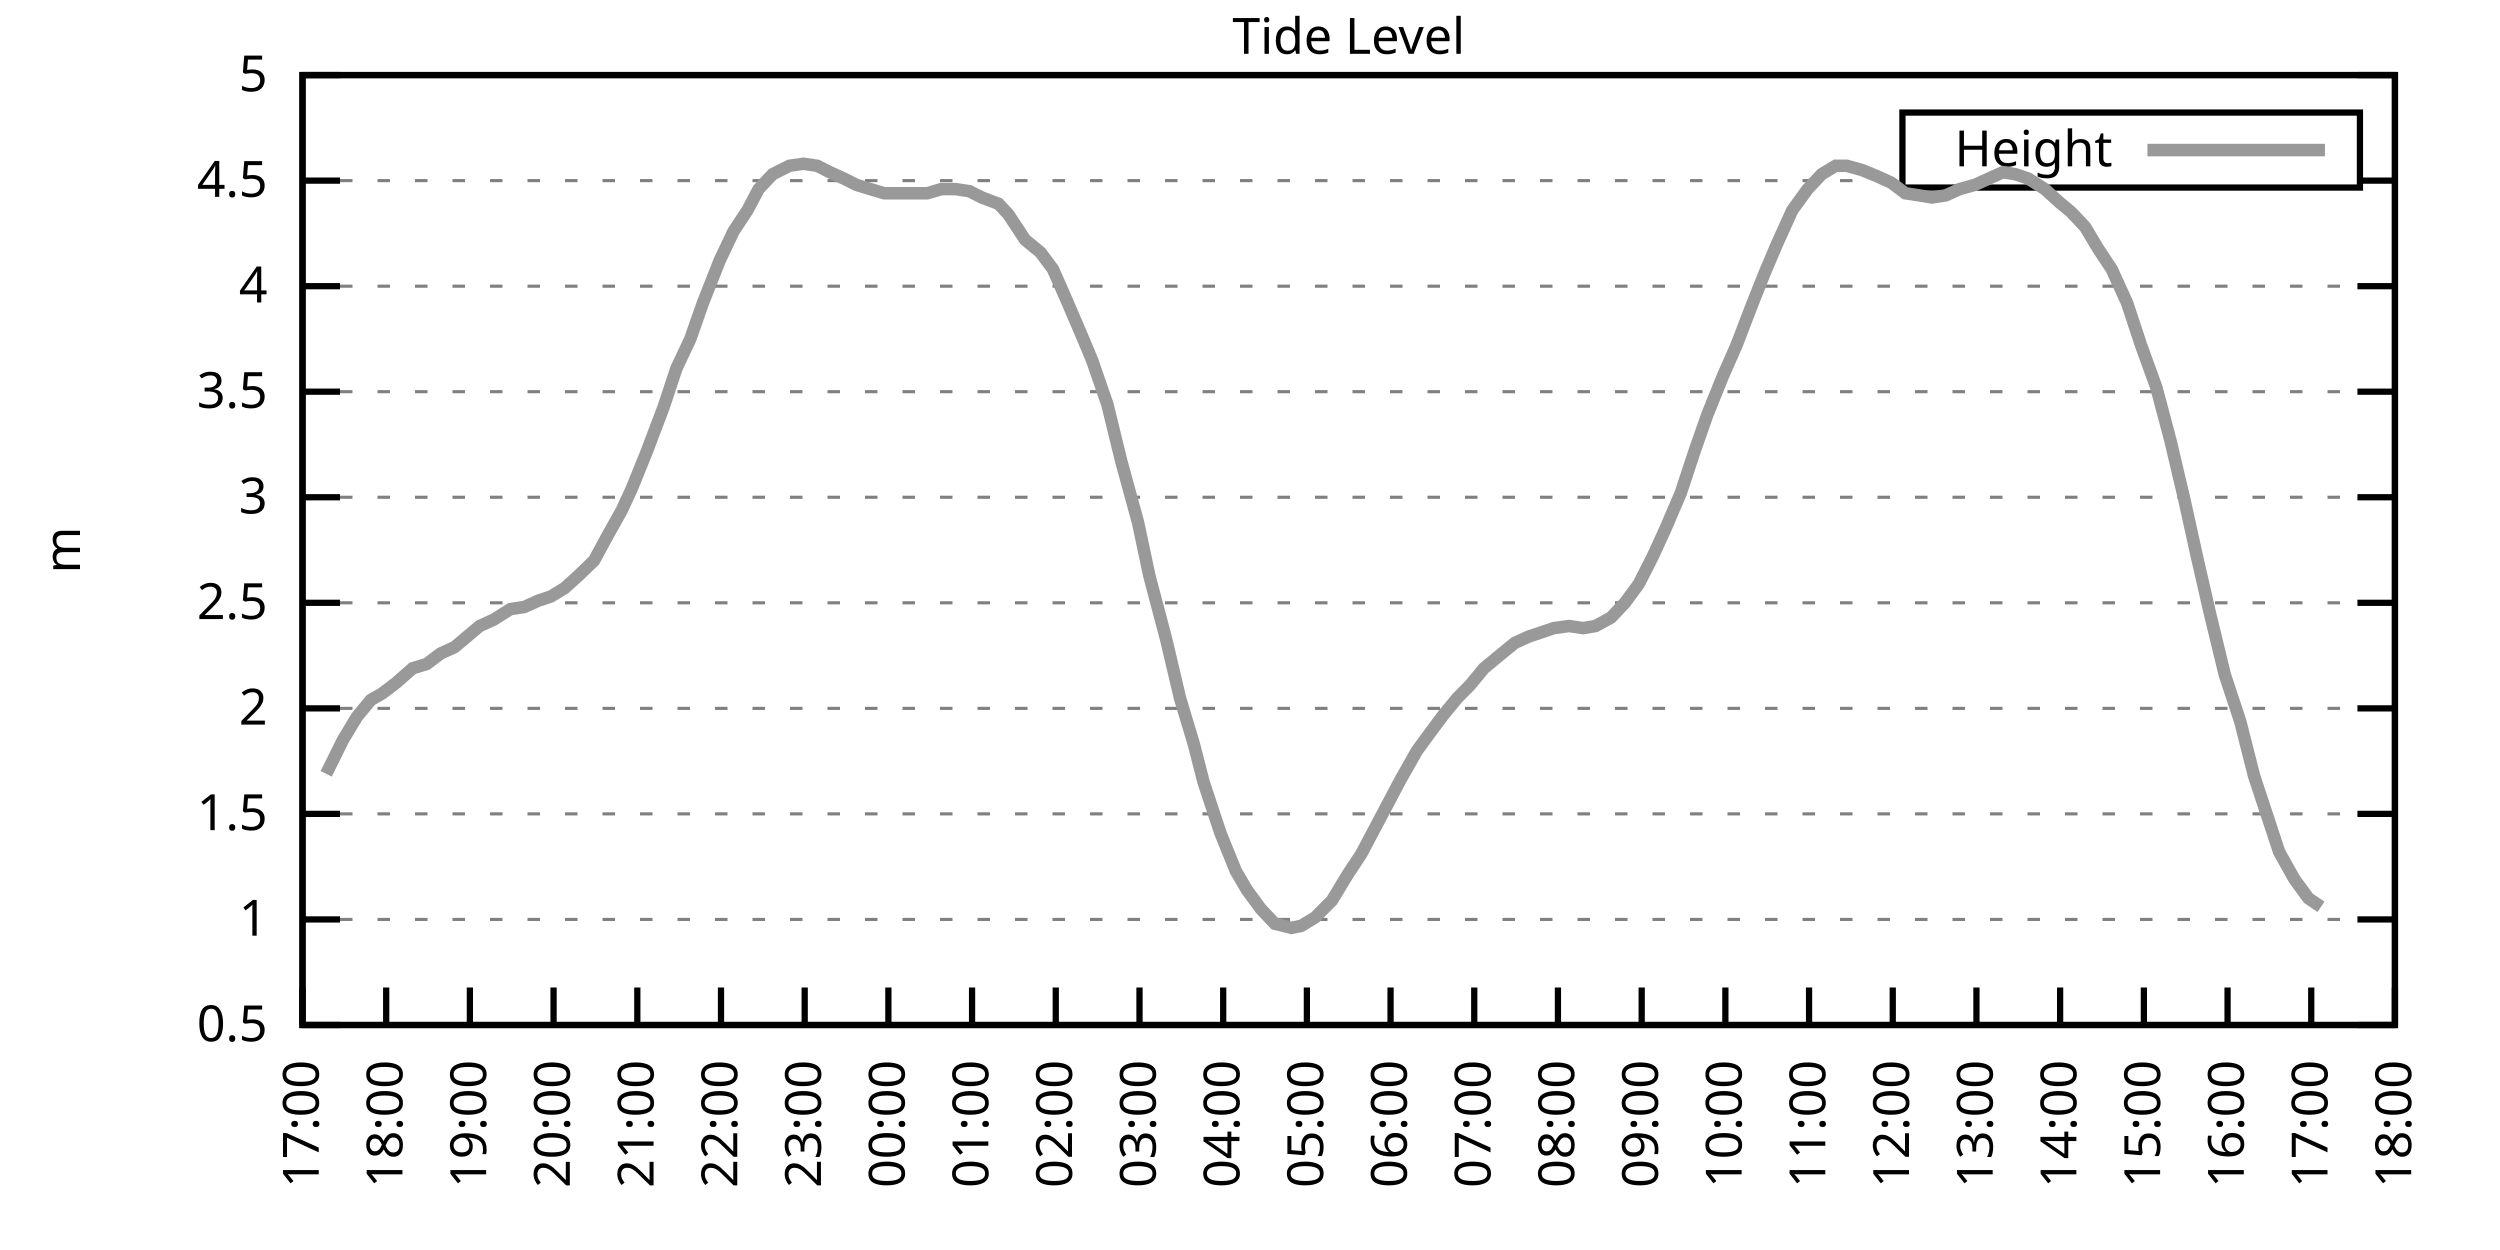
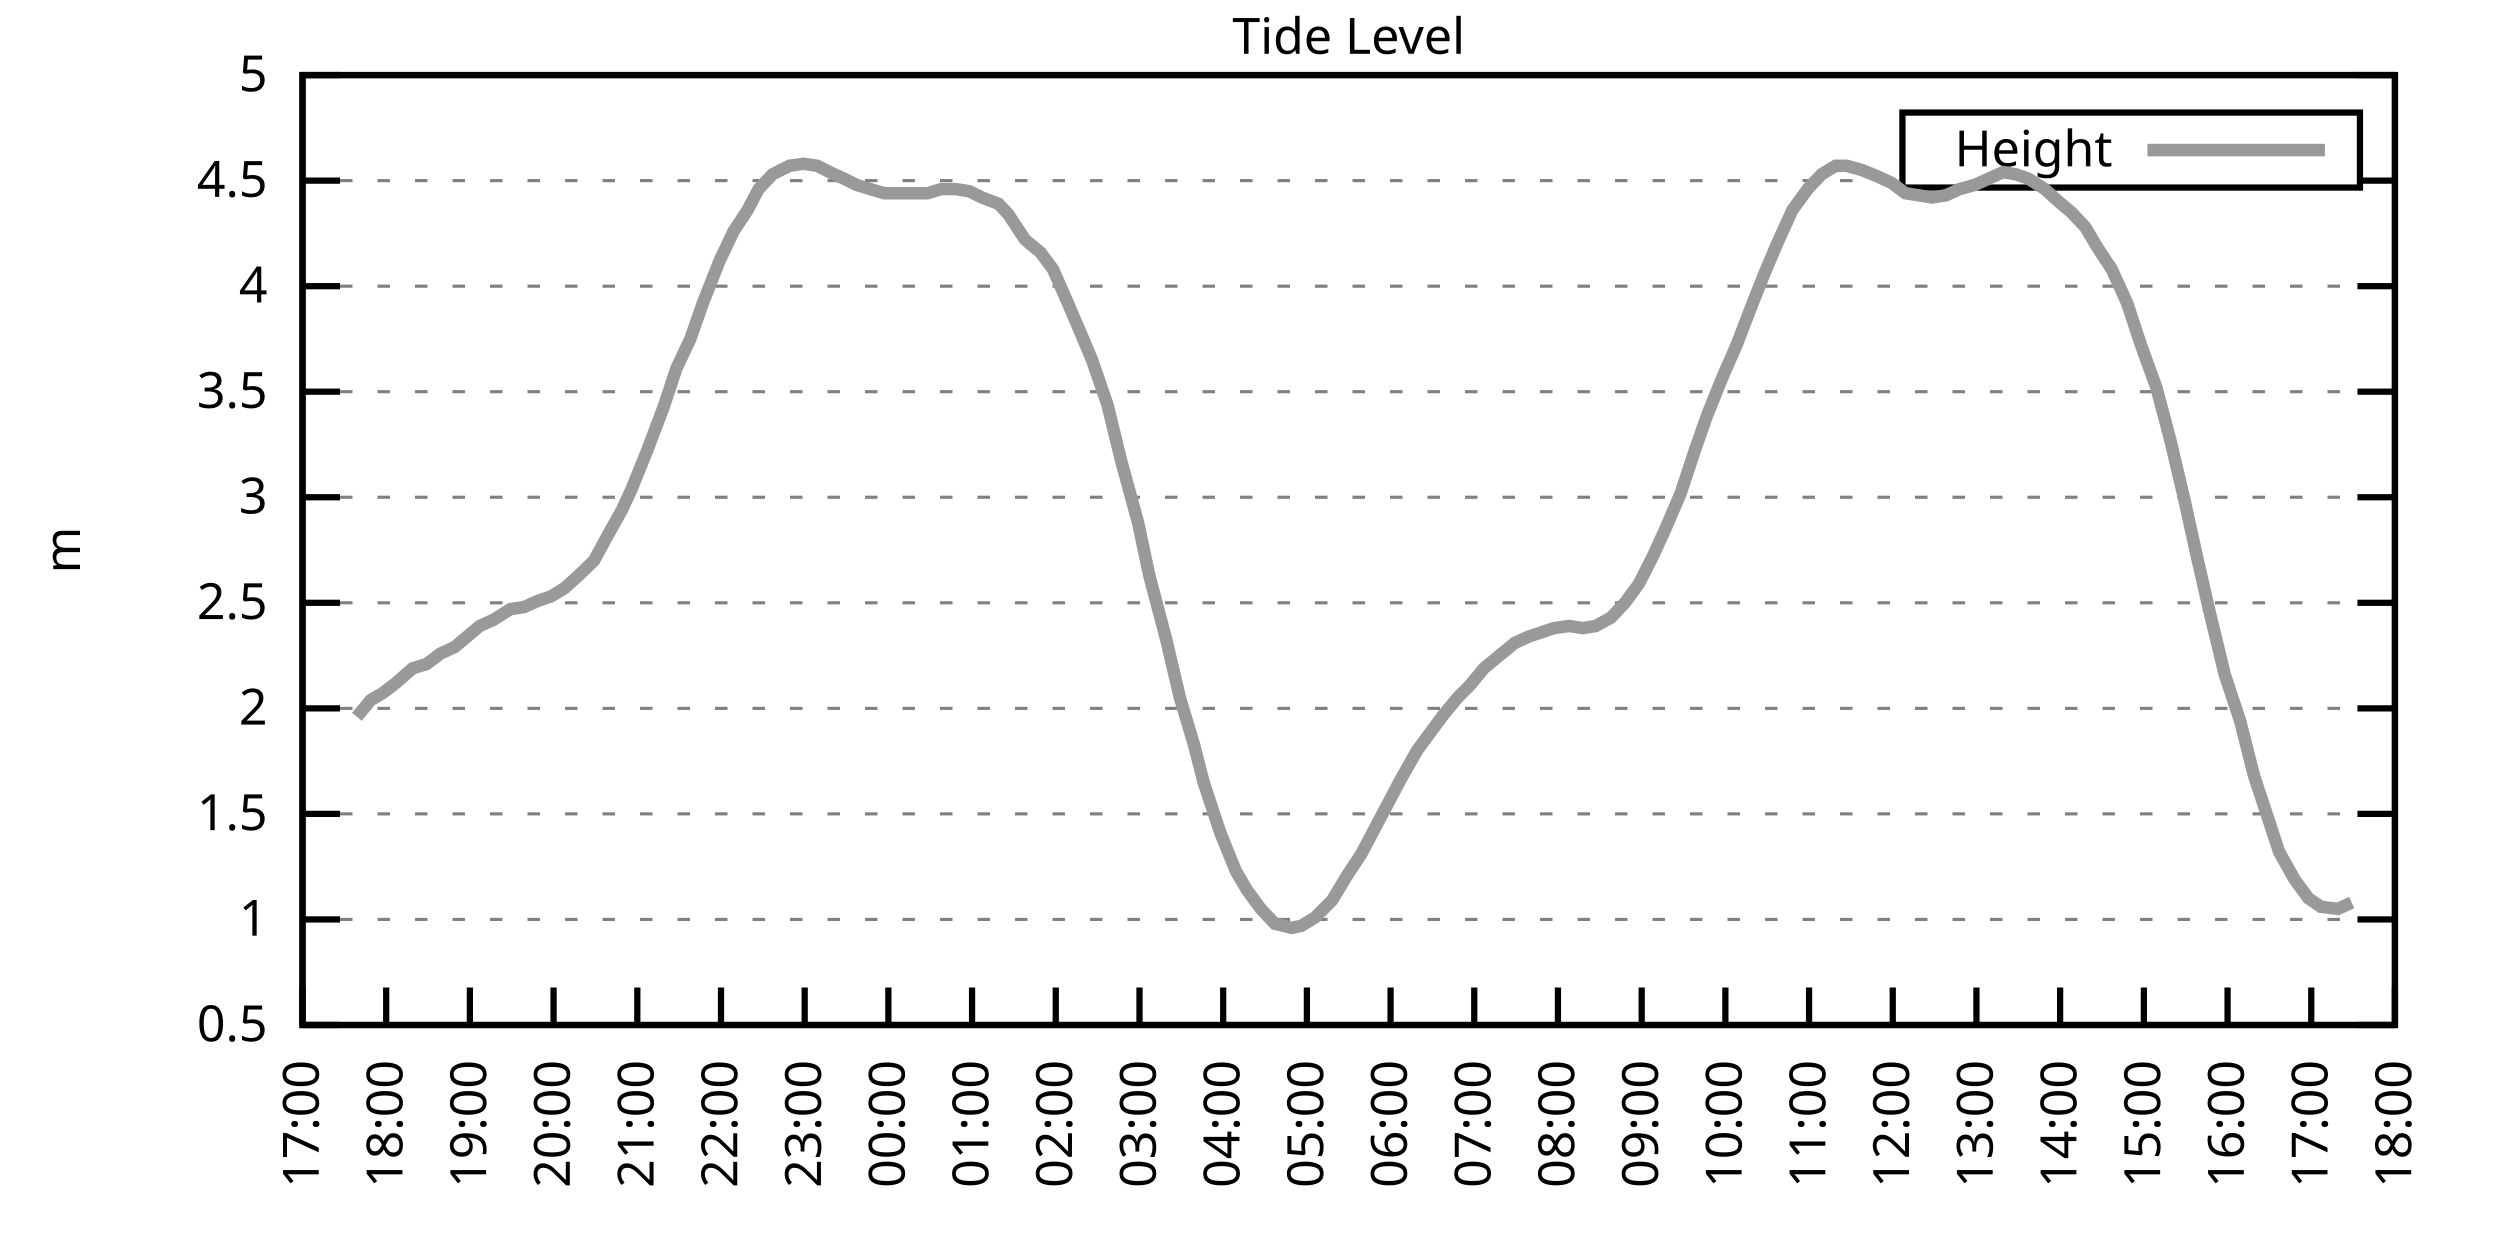
<svg xmlns="http://www.w3.org/2000/svg" xmlns:xlink="http://www.w3.org/1999/xlink" width="400" height="200" viewBox="0 0 400 200">
  <g id="gnuplot_canvas">
    <rect x="0" y="0" width="400" height="200" fill="none" />
    <defs>
      <circle id="gpDot" r="0.5" stroke-width="0.5" stroke="currentColor" />
      <path id="gpPt0" stroke-width="0.333" stroke="currentColor" d="M-1,0 h2 M0,-1 v2" />
      <path id="gpPt1" stroke-width="0.333" stroke="currentColor" d="M-1,-1 L1,1 M1,-1 L-1,1" />
      <path id="gpPt2" stroke-width="0.333" stroke="currentColor" d="M-1,0 L1,0 M0,-1 L0,1 M-1,-1 L1,1 M-1,1 L1,-1" />
      <rect id="gpPt3" stroke-width="0.333" stroke="currentColor" x="-1" y="-1" width="2" height="2" />
      <rect id="gpPt4" stroke-width="0.333" stroke="currentColor" fill="currentColor" x="-1" y="-1" width="2" height="2" />
      <circle id="gpPt5" stroke-width="0.333" stroke="currentColor" cx="0" cy="0" r="1" />
      <use xlink:href="#gpPt5" id="gpPt6" fill="currentColor" stroke="none" />
      <path id="gpPt7" stroke-width="0.333" stroke="currentColor" d="M0,-1.33 L-1.33,0.67 L1.33,0.67 z" />
      <use xlink:href="#gpPt7" id="gpPt8" fill="currentColor" stroke="none" />
      <use xlink:href="#gpPt7" id="gpPt9" stroke="currentColor" transform="rotate(180)" />
      <use xlink:href="#gpPt9" id="gpPt10" fill="currentColor" stroke="none" />
      <use xlink:href="#gpPt3" id="gpPt11" stroke="currentColor" transform="rotate(45)" />
      <use xlink:href="#gpPt11" id="gpPt12" fill="currentColor" stroke="none" />
      <path id="gpPt13" stroke-width="0.333" stroke="currentColor" d="M0,1.330 L1.265,0.411 L0.782,-1.067 L-0.782,-1.076 L-1.265,0.411 z" />
      <use xlink:href="#gpPt13" id="gpPt14" fill="currentColor" stroke="none" />
      <filter id="textbox" filterUnits="objectBoundingBox" x="0" y="0" height="1" width="1">
        <feFlood flood-color="white" flood-opacity="1" result="bgnd" />
        <feComposite in="SourceGraphic" in2="bgnd" operator="atop" />
      </filter>
      <filter id="greybox" filterUnits="objectBoundingBox" x="0" y="0" height="1" width="1">
        <feFlood flood-color="lightgrey" flood-opacity="1" result="grey" />
        <feComposite in="SourceGraphic" in2="grey" operator="atop" />
      </filter>
    </defs>
    <g fill="none" color="white" stroke="currentColor" stroke-width="1.00" stroke-linecap="butt" stroke-linejoin="miter">
</g>
    <g fill="none" color="black" stroke="currentColor" stroke-width="1.00" stroke-linecap="butt" stroke-linejoin="miter">
      <g stroke="none" shape-rendering="crispEdges">
        <polygon fill="rgb(255, 255, 255)" points="48.40,164.00 383.18,164.00 383.18,12.02 48.40,12.02 " />
      </g>
    </g>
    <g fill="none" color="black" stroke="currentColor" stroke-width="1.00" stroke-linecap="butt" stroke-linejoin="miter">
</g>
    <g fill="none" color="black" stroke="black" stroke-width="0.50" stroke-linecap="butt" stroke-linejoin="miter">
</g>
    <g fill="none" color="gray" stroke="currentColor" stroke-width="0.50" stroke-linecap="butt" stroke-linejoin="miter">
      <path stroke="gray" stroke-dasharray="2,4" class="gridline" d="M48.40,164.00 L383.19,164.00  " />
    </g>
    <g fill="none" color="gray" stroke="gray" stroke-width="1.00" stroke-linecap="butt" stroke-linejoin="miter">
</g>
    <g fill="none" color="black" stroke="currentColor" stroke-width="1.00" stroke-linecap="butt" stroke-linejoin="miter">
      <path stroke="black" d="M48.40,164.00 L54.40,164.00 M383.19,164.00 L377.19,164.00  " />
      <g transform="translate(42.80,166.60)" stroke="none" fill="black" font-family="Sans" font-size="8.00" text-anchor="end">
        <text>
          <tspan font-family="Sans"> 0.5</tspan>
        </text>
      </g>
    </g>
    <g fill="none" color="black" stroke="currentColor" stroke-width="1.00" stroke-linecap="butt" stroke-linejoin="miter">
</g>
    <g fill="none" color="black" stroke="black" stroke-width="0.50" stroke-linecap="butt" stroke-linejoin="miter">
</g>
    <g fill="none" color="gray" stroke="currentColor" stroke-width="0.50" stroke-linecap="butt" stroke-linejoin="miter">
      <path stroke="gray" stroke-dasharray="2,4" class="gridline" d="M48.40,147.11 L383.19,147.11  " />
    </g>
    <g fill="none" color="gray" stroke="gray" stroke-width="1.00" stroke-linecap="butt" stroke-linejoin="miter">
</g>
    <g fill="none" color="black" stroke="currentColor" stroke-width="1.00" stroke-linecap="butt" stroke-linejoin="miter">
      <path stroke="black" d="M48.40,147.11 L54.40,147.11 M383.19,147.11 L377.19,147.11  " />
      <g transform="translate(42.80,149.71)" stroke="none" fill="black" font-family="Sans" font-size="8.00" text-anchor="end">
        <text>
          <tspan font-family="Sans"> 1</tspan>
        </text>
      </g>
    </g>
    <g fill="none" color="black" stroke="currentColor" stroke-width="1.00" stroke-linecap="butt" stroke-linejoin="miter">
</g>
    <g fill="none" color="black" stroke="black" stroke-width="0.50" stroke-linecap="butt" stroke-linejoin="miter">
</g>
    <g fill="none" color="gray" stroke="currentColor" stroke-width="0.50" stroke-linecap="butt" stroke-linejoin="miter">
      <path stroke="gray" stroke-dasharray="2,4" class="gridline" d="M48.40,130.22 L383.19,130.22  " />
    </g>
    <g fill="none" color="gray" stroke="gray" stroke-width="1.00" stroke-linecap="butt" stroke-linejoin="miter">
</g>
    <g fill="none" color="black" stroke="currentColor" stroke-width="1.00" stroke-linecap="butt" stroke-linejoin="miter">
      <path stroke="black" d="M48.40,130.22 L54.40,130.22 M383.19,130.22 L377.19,130.22  " />
      <g transform="translate(42.80,132.82)" stroke="none" fill="black" font-family="Sans" font-size="8.00" text-anchor="end">
        <text>
          <tspan font-family="Sans"> 1.5</tspan>
        </text>
      </g>
    </g>
    <g fill="none" color="black" stroke="currentColor" stroke-width="1.00" stroke-linecap="butt" stroke-linejoin="miter">
</g>
    <g fill="none" color="black" stroke="black" stroke-width="0.50" stroke-linecap="butt" stroke-linejoin="miter">
</g>
    <g fill="none" color="gray" stroke="currentColor" stroke-width="0.50" stroke-linecap="butt" stroke-linejoin="miter">
      <path stroke="gray" stroke-dasharray="2,4" class="gridline" d="M48.40,113.34 L383.19,113.34  " />
    </g>
    <g fill="none" color="gray" stroke="gray" stroke-width="1.00" stroke-linecap="butt" stroke-linejoin="miter">
</g>
    <g fill="none" color="black" stroke="currentColor" stroke-width="1.00" stroke-linecap="butt" stroke-linejoin="miter">
      <path stroke="black" d="M48.40,113.34 L54.40,113.34 M383.19,113.34 L377.19,113.34  " />
      <g transform="translate(42.80,115.94)" stroke="none" fill="black" font-family="Sans" font-size="8.00" text-anchor="end">
        <text>
          <tspan font-family="Sans"> 2</tspan>
        </text>
      </g>
    </g>
    <g fill="none" color="black" stroke="currentColor" stroke-width="1.00" stroke-linecap="butt" stroke-linejoin="miter">
</g>
    <g fill="none" color="black" stroke="black" stroke-width="0.50" stroke-linecap="butt" stroke-linejoin="miter">
</g>
    <g fill="none" color="gray" stroke="currentColor" stroke-width="0.50" stroke-linecap="butt" stroke-linejoin="miter">
      <path stroke="gray" stroke-dasharray="2,4" class="gridline" d="M48.40,96.45 L383.19,96.45  " />
    </g>
    <g fill="none" color="gray" stroke="gray" stroke-width="1.00" stroke-linecap="butt" stroke-linejoin="miter">
</g>
    <g fill="none" color="black" stroke="currentColor" stroke-width="1.00" stroke-linecap="butt" stroke-linejoin="miter">
      <path stroke="black" d="M48.40,96.45 L54.40,96.45 M383.19,96.45 L377.19,96.45  " />
      <g transform="translate(42.80,99.05)" stroke="none" fill="black" font-family="Sans" font-size="8.00" text-anchor="end">
        <text>
          <tspan font-family="Sans"> 2.5</tspan>
        </text>
      </g>
    </g>
    <g fill="none" color="black" stroke="currentColor" stroke-width="1.00" stroke-linecap="butt" stroke-linejoin="miter">
</g>
    <g fill="none" color="black" stroke="black" stroke-width="0.50" stroke-linecap="butt" stroke-linejoin="miter">
</g>
    <g fill="none" color="gray" stroke="currentColor" stroke-width="0.50" stroke-linecap="butt" stroke-linejoin="miter">
      <path stroke="gray" stroke-dasharray="2,4" class="gridline" d="M48.40,79.56 L383.19,79.56  " />
    </g>
    <g fill="none" color="gray" stroke="gray" stroke-width="1.00" stroke-linecap="butt" stroke-linejoin="miter">
</g>
    <g fill="none" color="black" stroke="currentColor" stroke-width="1.00" stroke-linecap="butt" stroke-linejoin="miter">
      <path stroke="black" d="M48.40,79.56 L54.40,79.56 M383.19,79.56 L377.19,79.56  " />
      <g transform="translate(42.80,82.16)" stroke="none" fill="black" font-family="Sans" font-size="8.00" text-anchor="end">
        <text>
          <tspan font-family="Sans"> 3</tspan>
        </text>
      </g>
    </g>
    <g fill="none" color="black" stroke="currentColor" stroke-width="1.00" stroke-linecap="butt" stroke-linejoin="miter">
</g>
    <g fill="none" color="black" stroke="black" stroke-width="0.50" stroke-linecap="butt" stroke-linejoin="miter">
</g>
    <g fill="none" color="gray" stroke="currentColor" stroke-width="0.50" stroke-linecap="butt" stroke-linejoin="miter">
      <path stroke="gray" stroke-dasharray="2,4" class="gridline" d="M48.40,62.67 L383.19,62.67  " />
    </g>
    <g fill="none" color="gray" stroke="gray" stroke-width="1.00" stroke-linecap="butt" stroke-linejoin="miter">
</g>
    <g fill="none" color="black" stroke="currentColor" stroke-width="1.00" stroke-linecap="butt" stroke-linejoin="miter">
      <path stroke="black" d="M48.40,62.67 L54.40,62.67 M383.19,62.67 L377.19,62.67  " />
      <g transform="translate(42.80,65.27)" stroke="none" fill="black" font-family="Sans" font-size="8.00" text-anchor="end">
        <text>
          <tspan font-family="Sans"> 3.5</tspan>
        </text>
      </g>
    </g>
    <g fill="none" color="black" stroke="currentColor" stroke-width="1.00" stroke-linecap="butt" stroke-linejoin="miter">
</g>
    <g fill="none" color="black" stroke="black" stroke-width="0.50" stroke-linecap="butt" stroke-linejoin="miter">
</g>
    <g fill="none" color="gray" stroke="currentColor" stroke-width="0.50" stroke-linecap="butt" stroke-linejoin="miter">
      <path stroke="gray" stroke-dasharray="2,4" class="gridline" d="M48.40,45.79 L383.19,45.79  " />
    </g>
    <g fill="none" color="gray" stroke="gray" stroke-width="1.00" stroke-linecap="butt" stroke-linejoin="miter">
</g>
    <g fill="none" color="black" stroke="currentColor" stroke-width="1.00" stroke-linecap="butt" stroke-linejoin="miter">
      <path stroke="black" d="M48.40,45.79 L54.40,45.79 M383.19,45.79 L377.19,45.79  " />
      <g transform="translate(42.80,48.39)" stroke="none" fill="black" font-family="Sans" font-size="8.00" text-anchor="end">
        <text>
          <tspan font-family="Sans"> 4</tspan>
        </text>
      </g>
    </g>
    <g fill="none" color="black" stroke="currentColor" stroke-width="1.00" stroke-linecap="butt" stroke-linejoin="miter">
</g>
    <g fill="none" color="black" stroke="black" stroke-width="0.50" stroke-linecap="butt" stroke-linejoin="miter">
</g>
    <g fill="none" color="gray" stroke="currentColor" stroke-width="0.50" stroke-linecap="butt" stroke-linejoin="miter">
      <path stroke="gray" stroke-dasharray="2,4" class="gridline" d="M48.40,28.90 L304.39,28.90 M377.59,28.90 L383.19,28.90  " />
    </g>
    <g fill="none" color="gray" stroke="gray" stroke-width="1.00" stroke-linecap="butt" stroke-linejoin="miter">
</g>
    <g fill="none" color="black" stroke="currentColor" stroke-width="1.00" stroke-linecap="butt" stroke-linejoin="miter">
      <path stroke="black" d="M48.40,28.90 L54.40,28.90 M383.19,28.90 L377.19,28.90  " />
      <g transform="translate(42.80,31.50)" stroke="none" fill="black" font-family="Sans" font-size="8.00" text-anchor="end">
        <text>
          <tspan font-family="Sans"> 4.5</tspan>
        </text>
      </g>
    </g>
    <g fill="none" color="black" stroke="currentColor" stroke-width="1.00" stroke-linecap="butt" stroke-linejoin="miter">
</g>
    <g fill="none" color="black" stroke="black" stroke-width="0.50" stroke-linecap="butt" stroke-linejoin="miter">
</g>
    <g fill="none" color="gray" stroke="currentColor" stroke-width="0.50" stroke-linecap="butt" stroke-linejoin="miter">
      <path stroke="gray" stroke-dasharray="2,4" class="gridline" d="M48.40,12.01 L383.19,12.01  " />
    </g>
    <g fill="none" color="gray" stroke="gray" stroke-width="1.00" stroke-linecap="butt" stroke-linejoin="miter">
</g>
    <g fill="none" color="black" stroke="currentColor" stroke-width="1.00" stroke-linecap="butt" stroke-linejoin="miter">
      <path stroke="black" d="M48.40,12.01 L54.40,12.01 M383.19,12.01 L377.19,12.01  " />
      <g transform="translate(42.80,14.61)" stroke="none" fill="black" font-family="Sans" font-size="8.00" text-anchor="end">
        <text>
          <tspan font-family="Sans"> 5</tspan>
        </text>
      </g>
    </g>
    <g fill="none" color="black" stroke="currentColor" stroke-width="1.00" stroke-linecap="butt" stroke-linejoin="miter">
      <path stroke="black" d="M48.40,164.00 L48.40,158.00  " />
      <g transform="translate(51.00,169.60) rotate(270.00)" stroke="none" fill="black" font-family="Sans" font-size="8.00" text-anchor="end">
        <text>
          <tspan font-family="Sans">17:00</tspan>
        </text>
      </g>
    </g>
    <g fill="none" color="black" stroke="currentColor" stroke-width="1.00" stroke-linecap="butt" stroke-linejoin="miter">
      <path stroke="black" d="M61.79,164.00 L61.79,158.00  " />
      <g transform="translate(64.39,169.60) rotate(270.00)" stroke="none" fill="black" font-family="Sans" font-size="8.00" text-anchor="end">
        <text>
          <tspan font-family="Sans">18:00</tspan>
        </text>
      </g>
    </g>
    <g fill="none" color="black" stroke="currentColor" stroke-width="1.00" stroke-linecap="butt" stroke-linejoin="miter">
      <path stroke="black" d="M75.18,164.00 L75.18,158.00  " />
      <g transform="translate(77.78,169.60) rotate(270.00)" stroke="none" fill="black" font-family="Sans" font-size="8.00" text-anchor="end">
        <text>
          <tspan font-family="Sans">19:00</tspan>
        </text>
      </g>
    </g>
    <g fill="none" color="black" stroke="currentColor" stroke-width="1.00" stroke-linecap="butt" stroke-linejoin="miter">
      <path stroke="black" d="M88.57,164.00 L88.57,158.00  " />
      <g transform="translate(91.17,169.60) rotate(270.00)" stroke="none" fill="black" font-family="Sans" font-size="8.00" text-anchor="end">
        <text>
          <tspan font-family="Sans">20:00</tspan>
        </text>
      </g>
    </g>
    <g fill="none" color="black" stroke="currentColor" stroke-width="1.00" stroke-linecap="butt" stroke-linejoin="miter">
      <path stroke="black" d="M101.97,164.00 L101.97,158.00  " />
      <g transform="translate(104.57,169.60) rotate(270.00)" stroke="none" fill="black" font-family="Sans" font-size="8.00" text-anchor="end">
        <text>
          <tspan font-family="Sans">21:00</tspan>
        </text>
      </g>
    </g>
    <g fill="none" color="black" stroke="currentColor" stroke-width="1.00" stroke-linecap="butt" stroke-linejoin="miter">
      <path stroke="black" d="M115.36,164.00 L115.36,158.00  " />
      <g transform="translate(117.96,169.60) rotate(270.00)" stroke="none" fill="black" font-family="Sans" font-size="8.00" text-anchor="end">
        <text>
          <tspan font-family="Sans">22:00</tspan>
        </text>
      </g>
    </g>
    <g fill="none" color="black" stroke="currentColor" stroke-width="1.00" stroke-linecap="butt" stroke-linejoin="miter">
      <path stroke="black" d="M128.75,164.00 L128.75,158.00  " />
      <g transform="translate(131.35,169.60) rotate(270.00)" stroke="none" fill="black" font-family="Sans" font-size="8.00" text-anchor="end">
        <text>
          <tspan font-family="Sans">23:00</tspan>
        </text>
      </g>
    </g>
    <g fill="none" color="black" stroke="currentColor" stroke-width="1.00" stroke-linecap="butt" stroke-linejoin="miter">
      <path stroke="black" d="M142.14,164.00 L142.14,158.00  " />
      <g transform="translate(144.74,169.60) rotate(270.00)" stroke="none" fill="black" font-family="Sans" font-size="8.00" text-anchor="end">
        <text>
          <tspan font-family="Sans">00:00</tspan>
        </text>
      </g>
    </g>
    <g fill="none" color="black" stroke="currentColor" stroke-width="1.00" stroke-linecap="butt" stroke-linejoin="miter">
      <path stroke="black" d="M155.53,164.00 L155.53,158.00  " />
      <g transform="translate(158.13,169.60) rotate(270.00)" stroke="none" fill="black" font-family="Sans" font-size="8.00" text-anchor="end">
        <text>
          <tspan font-family="Sans">01:00</tspan>
        </text>
      </g>
    </g>
    <g fill="none" color="black" stroke="currentColor" stroke-width="1.00" stroke-linecap="butt" stroke-linejoin="miter">
      <path stroke="black" d="M168.92,164.00 L168.92,158.00  " />
      <g transform="translate(171.52,169.60) rotate(270.00)" stroke="none" fill="black" font-family="Sans" font-size="8.00" text-anchor="end">
        <text>
          <tspan font-family="Sans">02:00</tspan>
        </text>
      </g>
    </g>
    <g fill="none" color="black" stroke="currentColor" stroke-width="1.00" stroke-linecap="butt" stroke-linejoin="miter">
      <path stroke="black" d="M182.32,164.00 L182.32,158.00  " />
      <g transform="translate(184.92,169.60) rotate(270.00)" stroke="none" fill="black" font-family="Sans" font-size="8.00" text-anchor="end">
        <text>
          <tspan font-family="Sans">03:00</tspan>
        </text>
      </g>
    </g>
    <g fill="none" color="black" stroke="currentColor" stroke-width="1.00" stroke-linecap="butt" stroke-linejoin="miter">
      <path stroke="black" d="M195.71,164.00 L195.71,158.00  " />
      <g transform="translate(198.31,169.60) rotate(270.00)" stroke="none" fill="black" font-family="Sans" font-size="8.00" text-anchor="end">
        <text>
          <tspan font-family="Sans">04:00</tspan>
        </text>
      </g>
    </g>
    <g fill="none" color="black" stroke="currentColor" stroke-width="1.00" stroke-linecap="butt" stroke-linejoin="miter">
      <path stroke="black" d="M209.10,164.00 L209.10,158.00  " />
      <g transform="translate(211.70,169.60) rotate(270.00)" stroke="none" fill="black" font-family="Sans" font-size="8.00" text-anchor="end">
        <text>
          <tspan font-family="Sans">05:00</tspan>
        </text>
      </g>
    </g>
    <g fill="none" color="black" stroke="currentColor" stroke-width="1.00" stroke-linecap="butt" stroke-linejoin="miter">
      <path stroke="black" d="M222.49,164.00 L222.49,158.00  " />
      <g transform="translate(225.09,169.60) rotate(270.00)" stroke="none" fill="black" font-family="Sans" font-size="8.00" text-anchor="end">
        <text>
          <tspan font-family="Sans">06:00</tspan>
        </text>
      </g>
    </g>
    <g fill="none" color="black" stroke="currentColor" stroke-width="1.00" stroke-linecap="butt" stroke-linejoin="miter">
      <path stroke="black" d="M235.88,164.00 L235.88,158.00  " />
      <g transform="translate(238.48,169.60) rotate(270.00)" stroke="none" fill="black" font-family="Sans" font-size="8.00" text-anchor="end">
        <text>
          <tspan font-family="Sans">07:00</tspan>
        </text>
      </g>
    </g>
    <g fill="none" color="black" stroke="currentColor" stroke-width="1.00" stroke-linecap="butt" stroke-linejoin="miter">
      <path stroke="black" d="M249.27,164.00 L249.27,158.00  " />
      <g transform="translate(251.87,169.60) rotate(270.00)" stroke="none" fill="black" font-family="Sans" font-size="8.00" text-anchor="end">
        <text>
          <tspan font-family="Sans">08:00</tspan>
        </text>
      </g>
    </g>
    <g fill="none" color="black" stroke="currentColor" stroke-width="1.00" stroke-linecap="butt" stroke-linejoin="miter">
      <path stroke="black" d="M262.67,164.00 L262.67,158.00  " />
      <g transform="translate(265.27,169.60) rotate(270.00)" stroke="none" fill="black" font-family="Sans" font-size="8.00" text-anchor="end">
        <text>
          <tspan font-family="Sans">09:00</tspan>
        </text>
      </g>
    </g>
    <g fill="none" color="black" stroke="currentColor" stroke-width="1.00" stroke-linecap="butt" stroke-linejoin="miter">
      <path stroke="black" d="M276.06,164.00 L276.06,158.00  " />
      <g transform="translate(278.66,169.60) rotate(270.00)" stroke="none" fill="black" font-family="Sans" font-size="8.00" text-anchor="end">
        <text>
          <tspan font-family="Sans">10:00</tspan>
        </text>
      </g>
    </g>
    <g fill="none" color="black" stroke="currentColor" stroke-width="1.00" stroke-linecap="butt" stroke-linejoin="miter">
      <path stroke="black" d="M289.45,164.00 L289.45,158.00  " />
      <g transform="translate(292.05,169.60) rotate(270.00)" stroke="none" fill="black" font-family="Sans" font-size="8.00" text-anchor="end">
        <text>
          <tspan font-family="Sans">11:00</tspan>
        </text>
      </g>
    </g>
    <g fill="none" color="black" stroke="currentColor" stroke-width="1.00" stroke-linecap="butt" stroke-linejoin="miter">
      <path stroke="black" d="M302.84,164.00 L302.84,158.00  " />
      <g transform="translate(305.44,169.60) rotate(270.00)" stroke="none" fill="black" font-family="Sans" font-size="8.00" text-anchor="end">
        <text>
          <tspan font-family="Sans">12:00</tspan>
        </text>
      </g>
    </g>
    <g fill="none" color="black" stroke="currentColor" stroke-width="1.00" stroke-linecap="butt" stroke-linejoin="miter">
      <path stroke="black" d="M316.23,164.00 L316.23,158.00  " />
      <g transform="translate(318.83,169.60) rotate(270.00)" stroke="none" fill="black" font-family="Sans" font-size="8.00" text-anchor="end">
        <text>
          <tspan font-family="Sans">13:00</tspan>
        </text>
      </g>
    </g>
    <g fill="none" color="black" stroke="currentColor" stroke-width="1.00" stroke-linecap="butt" stroke-linejoin="miter">
      <path stroke="black" d="M329.62,164.00 L329.62,158.00  " />
      <g transform="translate(332.22,169.60) rotate(270.00)" stroke="none" fill="black" font-family="Sans" font-size="8.00" text-anchor="end">
        <text>
          <tspan font-family="Sans">14:00</tspan>
        </text>
      </g>
    </g>
    <g fill="none" color="black" stroke="currentColor" stroke-width="1.00" stroke-linecap="butt" stroke-linejoin="miter">
      <path stroke="black" d="M343.02,164.00 L343.02,158.00  " />
      <g transform="translate(345.62,169.60) rotate(270.00)" stroke="none" fill="black" font-family="Sans" font-size="8.00" text-anchor="end">
        <text>
          <tspan font-family="Sans">15:00</tspan>
        </text>
      </g>
    </g>
    <g fill="none" color="black" stroke="currentColor" stroke-width="1.00" stroke-linecap="butt" stroke-linejoin="miter">
      <path stroke="black" d="M356.41,164.00 L356.41,158.00  " />
      <g transform="translate(359.01,169.60) rotate(270.00)" stroke="none" fill="black" font-family="Sans" font-size="8.00" text-anchor="end">
        <text>
          <tspan font-family="Sans">16:00</tspan>
        </text>
      </g>
    </g>
    <g fill="none" color="black" stroke="currentColor" stroke-width="1.00" stroke-linecap="butt" stroke-linejoin="miter">
      <path stroke="black" d="M369.80,164.00 L369.80,158.00  " />
      <g transform="translate(372.40,169.60) rotate(270.00)" stroke="none" fill="black" font-family="Sans" font-size="8.00" text-anchor="end">
        <text>
          <tspan font-family="Sans">17:00</tspan>
        </text>
      </g>
    </g>
    <g fill="none" color="black" stroke="currentColor" stroke-width="1.00" stroke-linecap="butt" stroke-linejoin="miter">
      <path stroke="black" d="M383.19,164.00 L383.19,158.00  " />
      <g transform="translate(385.79,169.60) rotate(270.00)" stroke="none" fill="black" font-family="Sans" font-size="8.00" text-anchor="end">
        <text>
          <tspan font-family="Sans">18:00</tspan>
        </text>
      </g>
    </g>
    <g fill="none" color="black" stroke="currentColor" stroke-width="1.00" stroke-linecap="butt" stroke-linejoin="miter">
</g>
    <g fill="none" color="black" stroke="currentColor" stroke-width="1.00" stroke-linecap="butt" stroke-linejoin="miter">
      <path stroke="black" d="M48.40,12.01 L48.40,164.00 L383.19,164.00 L383.19,12.01 L48.40,12.01 Z  " />
    </g>
    <g fill="none" color="black" stroke="currentColor" stroke-width="1.00" stroke-linecap="butt" stroke-linejoin="miter">
</g>
    <g fill="none" color="black" stroke="currentColor" stroke-width="1.00" stroke-linecap="butt" stroke-linejoin="miter">
      <path stroke="black" d="M304.39,30.01 L304.39,18.01 L377.59,18.01 L377.59,30.01 L304.39,30.01 Z  " />
    </g>
    <g id="Tide_level_plot_1">
      <g fill="none" color="white" stroke="black" stroke-width="2.00" stroke-linecap="butt" stroke-linejoin="miter">
</g>
      <g fill="none" color="black" stroke="currentColor" stroke-width="2.00" stroke-linecap="butt" stroke-linejoin="miter">
        <g transform="translate(337.99,26.61)" stroke="none" fill="black" font-family="Sans" font-size="8.00" text-anchor="end">
          <text>
            <tspan font-family="Sans">Height</tspan>
          </text>
        </g>
      </g>
      <g fill="none" color="black" stroke="currentColor" stroke-width="2.00" stroke-linecap="butt" stroke-linejoin="miter">
-         <path stroke="rgb(153, 153, 153)" d="M343.59,24.01 L371.99,24.01 M52.19,123.81 L54.87,118.40 L57.10,114.69 L59.34,111.99 L61.12,110.97 L63.35,109.28   L66.03,106.92 L68.26,106.24 L70.50,104.56 L72.73,103.54 L74.74,101.85 L76.75,100.16 L78.98,99.15 L81.66,97.46   L83.89,97.12 L86.12,96.11 L88.13,95.44 L90.36,94.08 L92.59,92.06 L95.05,89.69 L97.06,85.98 L99.51,81.59   L101.07,78.21 L103.53,72.13 L106.21,65.04 L108.22,58.96 L110.45,54.23 L112.46,48.49 L115.13,41.73 L117.37,37.00   L119.60,33.63 L121.38,30.25 L123.62,27.88 L126.29,26.53 L128.53,26.20 L130.76,26.53 L132.77,27.55 L135.00,28.56   L137.01,29.57 L139.24,30.25 L141.47,30.92 L143.93,30.92 L146.16,30.92 L148.39,30.92 L150.62,30.25 L152.85,30.25   L155.09,30.59 L157.10,31.60 L159.77,32.61 L161.34,34.30 L164.01,38.35 L166.47,40.38 L168.48,43.08 L170.71,48.15   L173.17,53.89 L174.73,57.61 L177.18,64.70 L179.41,73.82 L182.09,83.61 L183.88,92.06 L186.56,102.19 L188.79,111.65   L191.02,119.08 L192.58,125.16 L195.26,133.26 L197.72,139.34 L199.50,142.38 L201.73,145.42 L203.97,147.79 L206.64,148.46   L208.21,148.13 L210.44,146.77 L213.12,144.07 L215.57,140.02 L217.80,136.64 L219.59,133.26 L221.37,129.89 L224.05,124.82   L226.73,120.09 L228.96,117.05 L230.97,114.35 L233.20,111.65 L235.21,109.62 L237.44,106.92 L239.90,104.89 L242.36,102.87   L244.59,101.85 L246.60,101.18 L248.60,100.50 L251.06,100.16 L253.29,100.50 L255.30,100.16 L257.76,98.81 L259.99,96.45   L262.22,93.41 L264.45,89.02 L266.46,84.63 L268.92,78.89 L271.15,72.13 L273.16,66.39 L275.61,60.31 L277.84,55.24   L280.30,48.83 L282.31,43.76 L284.32,39.03 L286.77,33.63 L289.23,30.25 L291.46,27.88 L293.69,26.53 L295.48,26.53   L297.93,27.21 L300.39,28.22 L302.62,29.24 L304.85,30.92 L307.08,31.26 L309.09,31.60 L311.32,31.26 L313.55,30.25   L316.01,29.57 L318.24,28.56 L320.47,27.55 L322.48,27.88 L324.49,28.56 L327.17,30.25 L329.40,32.28 L331.41,33.96   L333.64,36.33 L335.65,39.71 L337.88,43.08 L340.34,48.49 L342.57,55.24 L345.02,62.00 L347.26,70.44 L349.49,79.90   L351.50,89.02 L353.51,97.80 L355.96,107.93 L358.42,115.36 L360.65,124.14 L362.66,130.22 L364.66,136.30 L367.12,140.69   L369.35,143.73 L371.36,145.09  " />
+         <path stroke="rgb(153, 153, 153)" d="M343.59,24.01 L371.99,24.01 M57.10,114.69 L59.34,111.99 L61.12,110.97 L63.35,109.28 L66.03,106.92 L68.26,106.24   L70.50,104.56 L72.73,103.54 L74.74,101.85 L76.75,100.16 L78.98,99.15 L81.66,97.46 L83.89,97.12 L86.12,96.11   L88.13,95.44 L90.36,94.08 L92.59,92.06 L95.05,89.69 L97.06,85.98 L99.51,81.59 L101.07,78.21 L103.53,72.13   L106.21,65.04 L108.22,58.96 L110.45,54.23 L112.46,48.49 L115.13,41.73 L117.37,37.00 L119.60,33.63 L121.38,30.25   L123.62,27.88 L126.29,26.53 L128.53,26.20 L130.76,26.53 L132.77,27.55 L135.00,28.56 L137.01,29.57 L139.24,30.25   L141.47,30.92 L143.93,30.92 L146.16,30.92 L148.39,30.92 L150.62,30.25 L152.85,30.25 L155.09,30.59 L157.10,31.60   L159.77,32.61 L161.34,34.30 L164.01,38.35 L166.47,40.38 L168.48,43.08 L170.71,48.15 L173.17,53.89 L174.73,57.61   L177.18,64.70 L179.41,73.82 L182.09,83.61 L183.88,92.06 L186.56,102.19 L188.79,111.65 L191.02,119.08 L192.58,125.16   L195.26,133.26 L197.72,139.34 L199.50,142.38 L201.73,145.42 L203.97,147.79 L206.64,148.46 L208.21,148.13 L210.44,146.77   L213.12,144.07 L215.57,140.02 L217.80,136.64 L219.59,133.26 L221.37,129.89 L224.05,124.82 L226.73,120.09 L228.96,117.05   L230.97,114.35 L233.20,111.65 L235.21,109.62 L237.44,106.92 L239.90,104.89 L242.36,102.87 L244.59,101.85 L246.60,101.18   L248.60,100.50 L251.06,100.16 L253.29,100.50 L255.30,100.16 L257.76,98.81 L259.99,96.45 L262.22,93.41 L264.45,89.02   L266.46,84.63 L268.92,78.89 L271.15,72.13 L273.16,66.39 L275.61,60.31 L277.84,55.24 L280.30,48.83 L282.31,43.76   L284.32,39.03 L286.77,33.63 L289.23,30.25 L291.46,27.88 L293.69,26.53 L295.48,26.53 L297.93,27.21 L300.39,28.22   L302.62,29.24 L304.85,30.92 L307.08,31.26 L309.09,31.60 L311.32,31.26 L313.55,30.25 L316.01,29.57 L318.24,28.56   L320.47,27.55 L322.48,27.88 L324.49,28.56 L327.17,30.25 L329.40,32.28 L331.41,33.96 L333.64,36.33 L335.65,39.71   L337.88,43.08 L340.34,48.49 L342.57,55.24 L345.02,62.00 L347.26,70.44 L349.49,79.90 L351.50,89.02 L353.51,97.80   L355.96,107.93 L358.42,115.36 L360.65,124.14 L362.66,130.22 L364.66,136.30 L367.12,140.69 L369.35,143.73 L371.36,145.09   L374.04,145.42 L376.27,144.41  " />
      </g>
    </g>
    <g fill="none" color="black" stroke="currentColor" stroke-width="2.00" stroke-linecap="butt" stroke-linejoin="miter">
</g>
    <g fill="none" color="black" stroke="black" stroke-width="1.00" stroke-linecap="butt" stroke-linejoin="miter">
</g>
    <g fill="none" color="black" stroke="currentColor" stroke-width="1.00" stroke-linecap="butt" stroke-linejoin="miter">
      <path stroke="black" d="M48.40,12.01 L48.40,164.00 L383.19,164.00 L383.19,12.01 L48.40,12.01 Z  " />
      <g transform="translate(12.80,88.01) rotate(270.00)" stroke="none" fill="black" font-family="Sans" font-size="8.00" text-anchor="middle">
        <text>
          <tspan font-family="Sans">m</tspan>
        </text>
      </g>
    </g>
    <g fill="none" color="black" stroke="currentColor" stroke-width="1.00" stroke-linecap="butt" stroke-linejoin="miter">
</g>
    <g fill="none" color="black" stroke="currentColor" stroke-width="1.00" stroke-linecap="butt" stroke-linejoin="miter">
      <g transform="translate(215.79,8.61)" stroke="none" fill="black" font-family="Sans" font-size="8.00" text-anchor="middle">
        <text>
          <tspan font-family="Sans">Tide Level</tspan>
        </text>
      </g>
    </g>
    <g fill="none" color="black" stroke="currentColor" stroke-width="1.00" stroke-linecap="butt" stroke-linejoin="miter">
</g>
  </g>
</svg>
